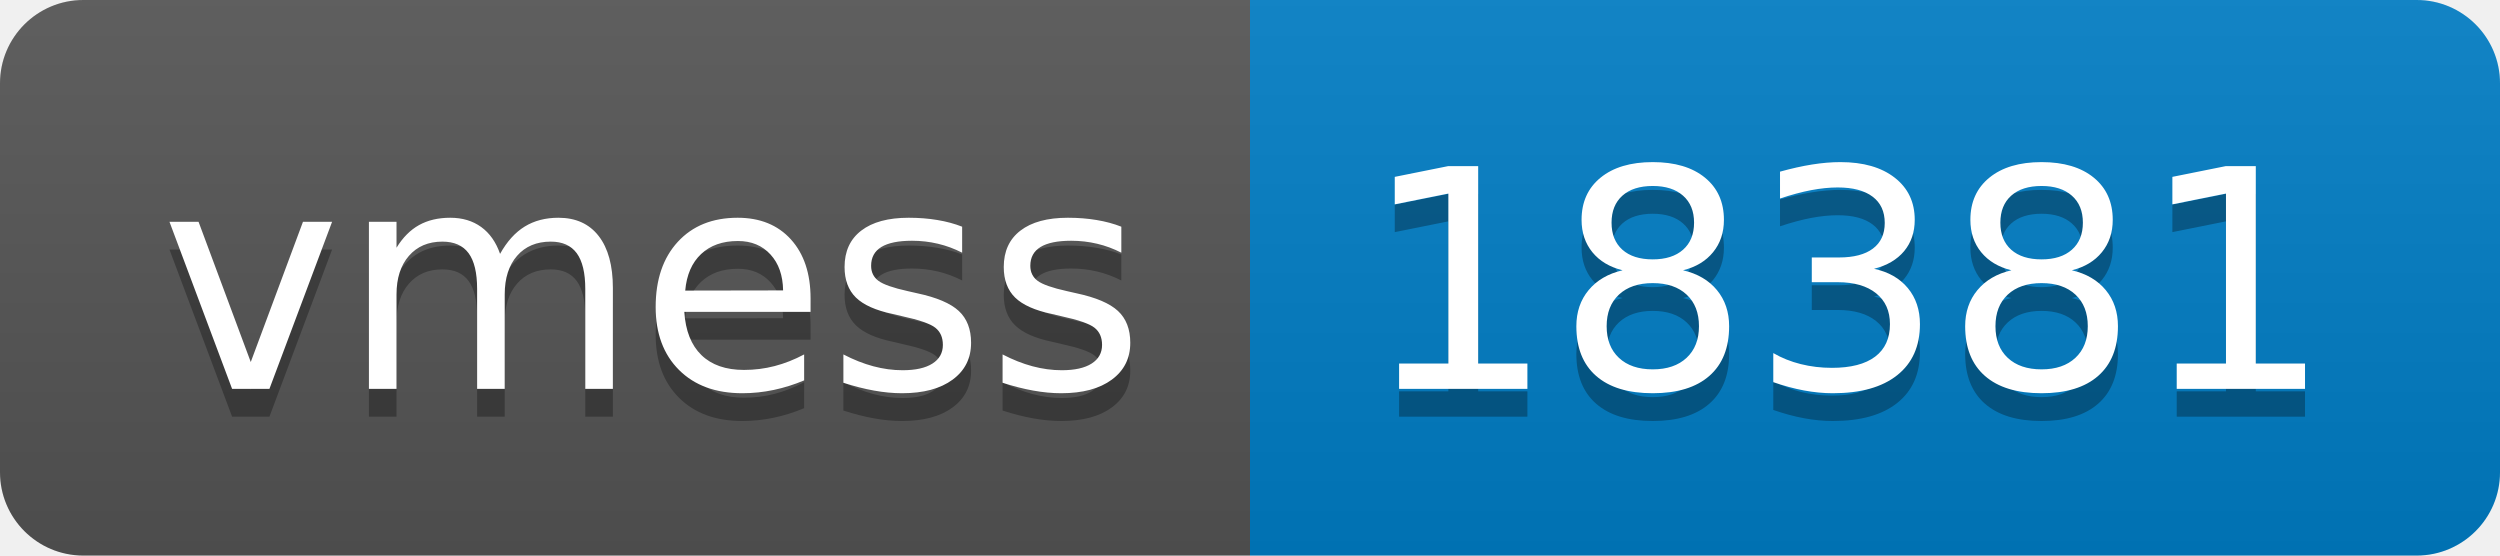
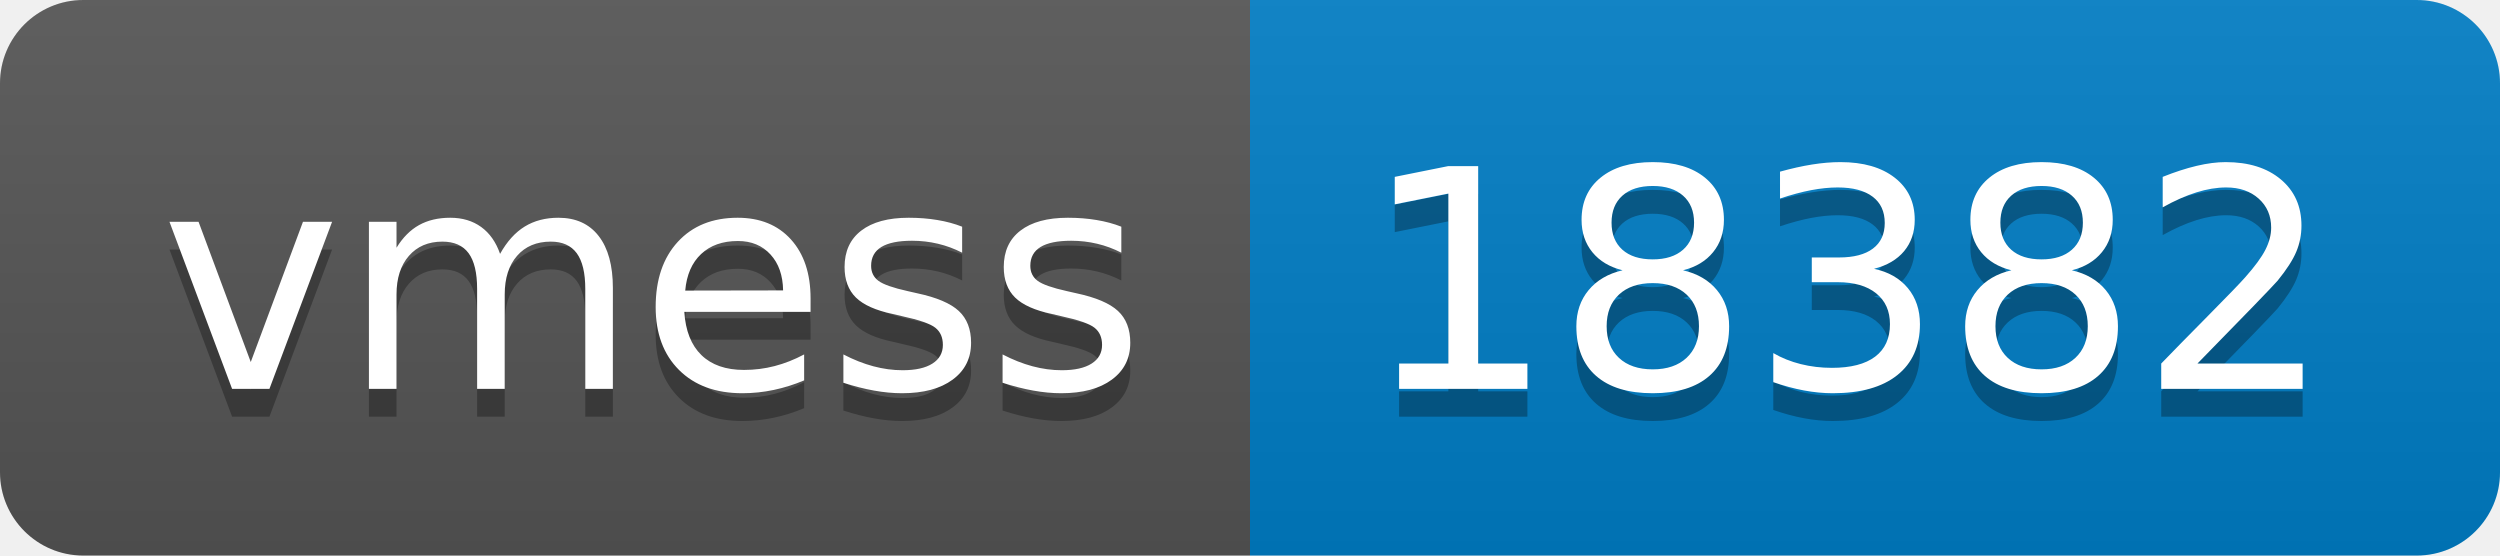
- <svg xmlns="http://www.w3.org/2000/svg" width="90" height="20" role="img" aria-label="vmess: 18381">
+ <svg xmlns="http://www.w3.org/2000/svg" width="90" height="20" role="img" aria-label="vmess: 18382">
  <linearGradient id="s" x2="0" y2="100%">
    <stop offset="0" stop-color="#bbb" stop-opacity=".1" />
    <stop offset="1" stop-opacity=".1" />
  </linearGradient>
  <clipPath id="r">
    <rect width="90" height="20" rx="3" fill="#fff" />
  </clipPath>
  <g clip-path="url(#r)">
    <rect width="45" height="20" fill="#555" />
    <rect x="45" width="45" height="20" fill="#007ec6" />
    <rect width="90" height="20" fill="url(#s)" />
  </g>
  <g fill="#fff" text-anchor="middle" font-family="Verdana,Geneva,DejaVu Sans,sans-serif" text-rendering="geometricPrecision" font-size="110">
    <text aria-hidden="true" x="235" y="150" fill="#010101" fill-opacity=".3" transform="scale(.1)" textLength="350">vmess</text>
    <text x="235" y="140" transform="scale(.1)" fill="#fff" textLength="350">vmess</text>
-     <text aria-hidden="true" x="665" y="150" fill="#010101" fill-opacity=".3" transform="scale(.1)" textLength="350">18381</text>
-     <text x="665" y="140" transform="scale(.1)" fill="#fff" textLength="350">18381</text>
+     <text aria-hidden="true" x="665" y="150" fill="#010101" fill-opacity=".3" transform="scale(.1)" textLength="350">18382</text>
+     <text x="665" y="140" transform="scale(.1)" fill="#fff" textLength="350">18382</text>
  </g>
</svg>
